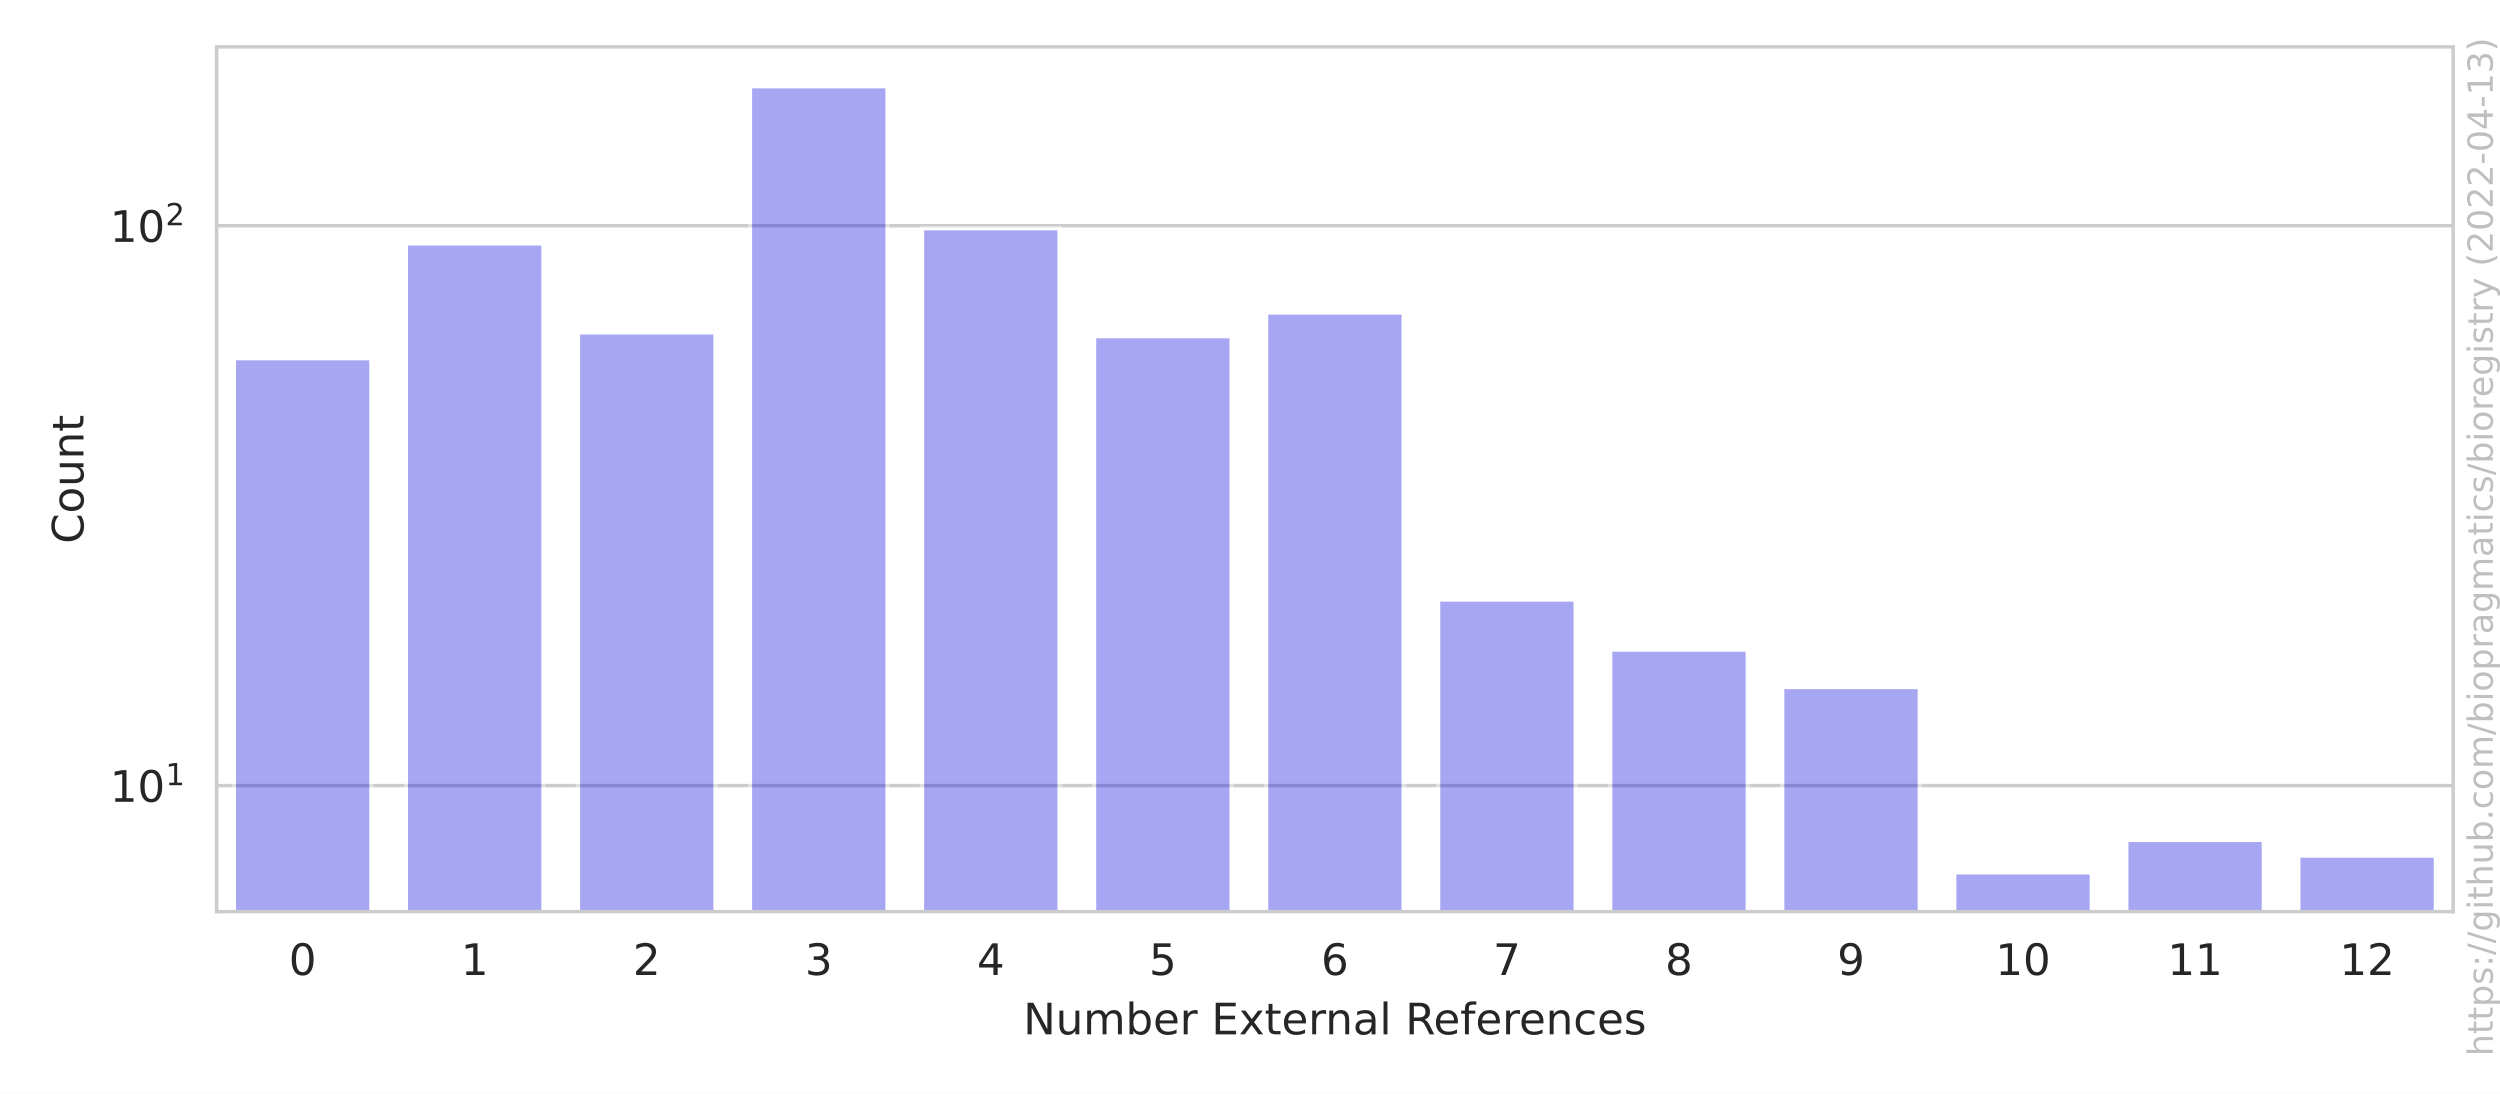
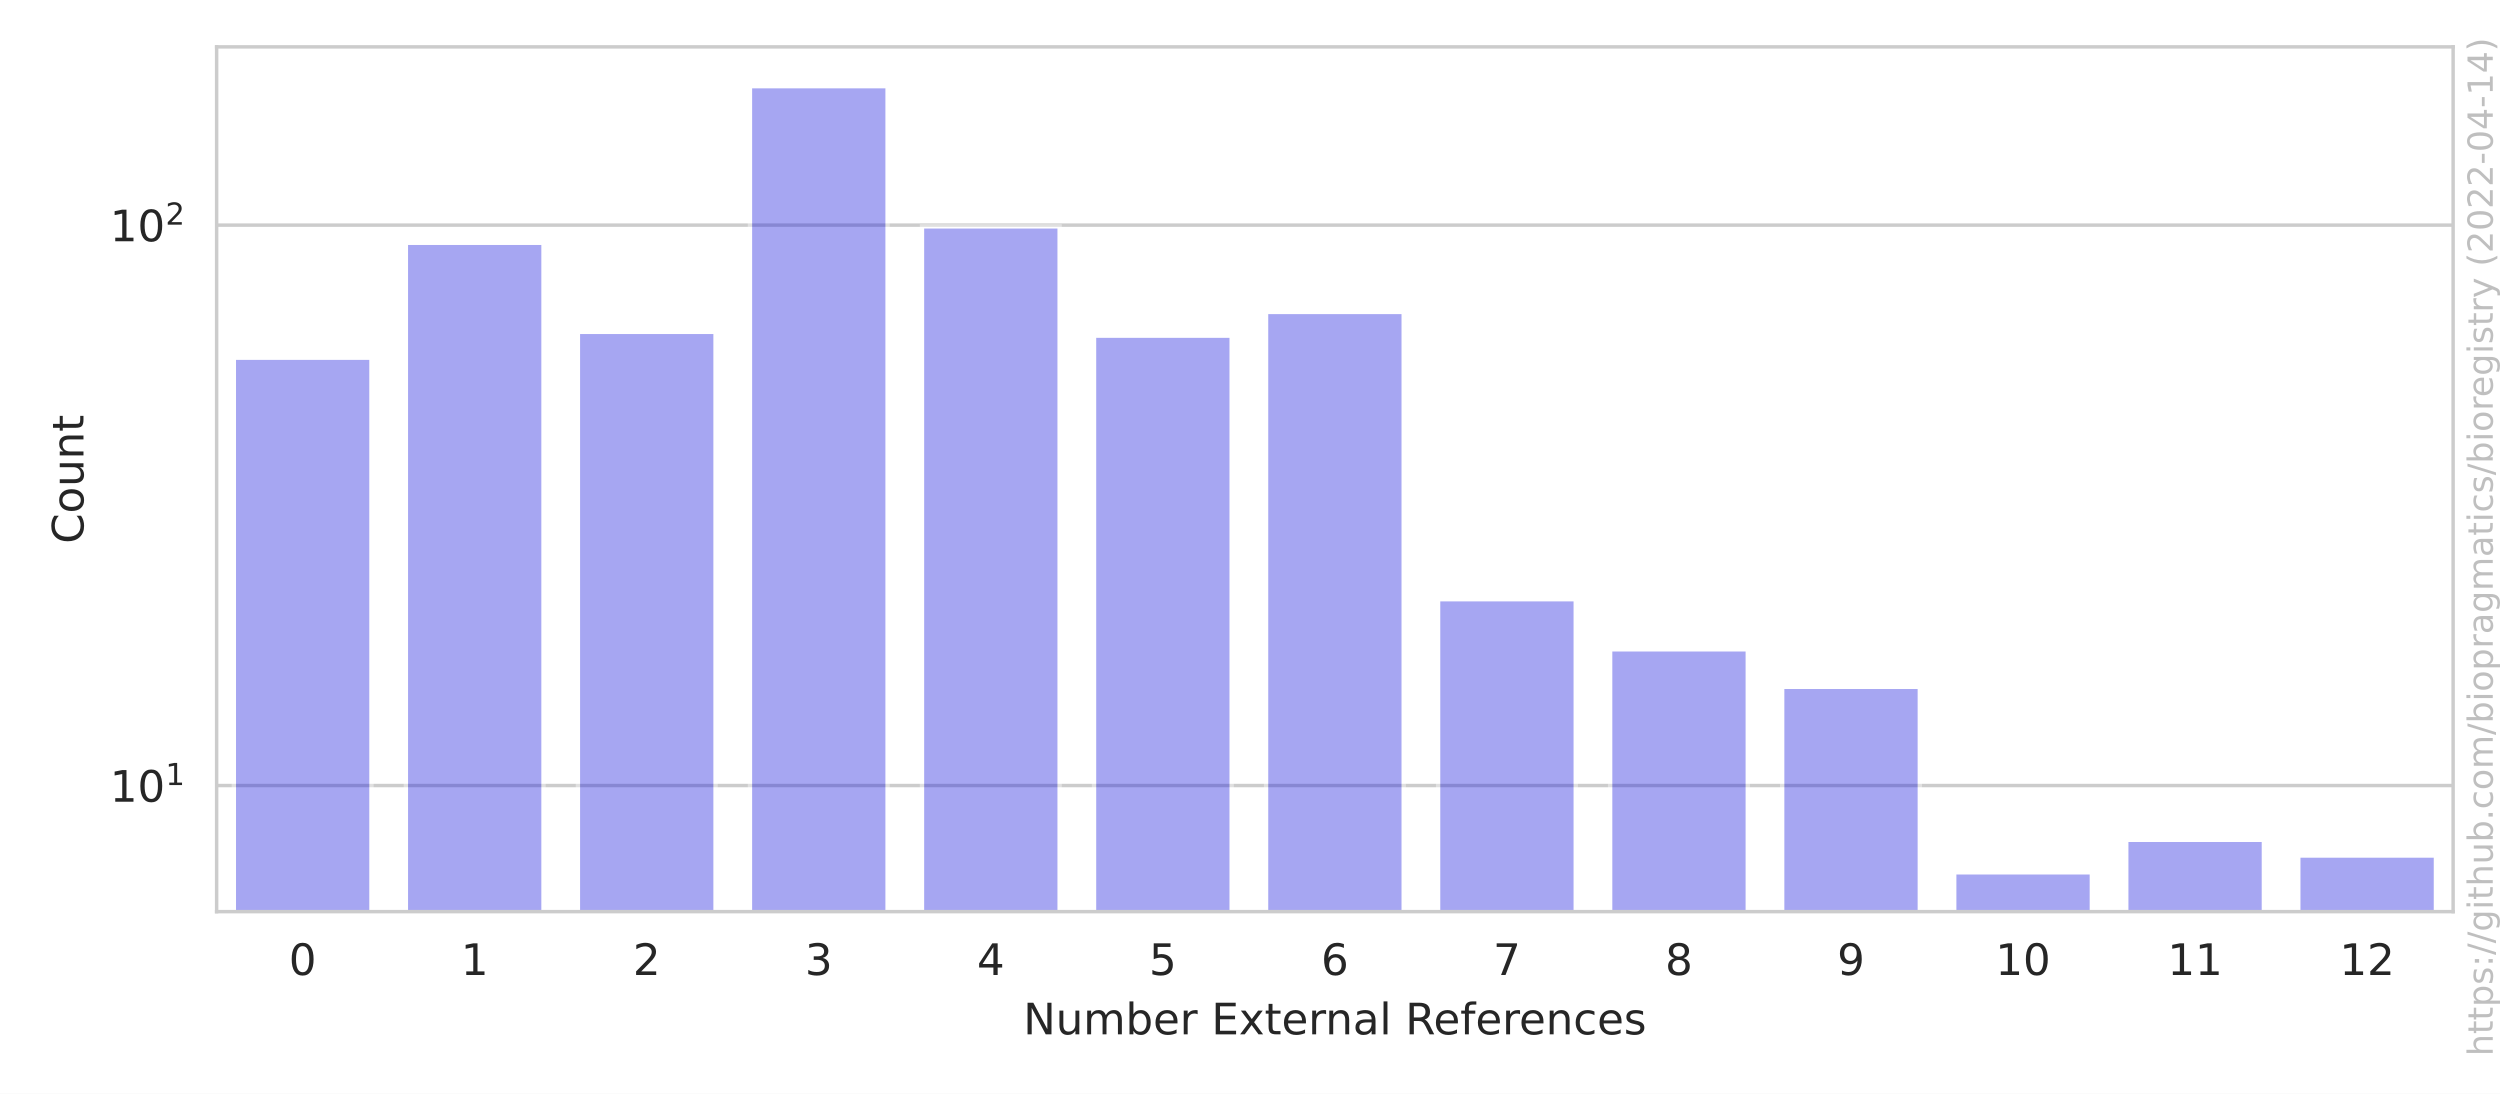
<svg xmlns="http://www.w3.org/2000/svg" xmlns:xlink="http://www.w3.org/1999/xlink" width="576pt" height="252pt" viewBox="0 0 576 252" version="1.1">
  <defs>
    <style type="text/css">*{stroke-linejoin: round; stroke-linecap: butt}</style>
  </defs>
  <g id="figure_1">
    <g id="patch_1">
      <path d="M 0 252  L 576 252  L 576 0  L 0 0  z " style="fill: #ffffff" />
    </g>
    <g id="axes_1">
      <g id="patch_2">
        <path d="M 49.913 210.04  L 565.2 210.04  L 565.2 10.8  L 49.913 10.8  z " style="fill: #ffffff" />
      </g>
      <g id="matplotlib.axis_1">
        <g id="xtick_1">
          <g id="text_1">
            <g style="fill: #262626" transform="translate(66.55018 224.6384)scale(0.1 -0.1)">
              <defs>
                <path id="DejaVuSans-30" d="M 2034 4250  Q 1547 4250 1301 3770  Q 1056 3291 1056 2328  Q 1056 1369 1301 889  Q 1547 409 2034 409  Q 2525 409 2770 889  Q 3016 1369 3016 2328  Q 3016 3291 2770 3770  Q 2525 4250 2034 4250  z M 2034 4750  Q 2819 4750 3233 4129  Q 3647 3509 3647 2328  Q 3647 1150 3233 529  Q 2819 -91 2034 -91  Q 1250 -91 836 529  Q 422 1150 422 2328  Q 422 3509 836 4129  Q 1250 4750 2034 4750  z " transform="scale(0.015625)" />
              </defs>
              <use xlink:href="#DejaVuSans-30" />
            </g>
          </g>
        </g>
        <g id="xtick_2">
          <g id="text_2">
            <g style="fill: #262626" transform="translate(106.1877 224.6384)scale(0.1 -0.1)">
              <defs>
                <path id="DejaVuSans-31" d="M 794 531  L 1825 531  L 1825 4091  L 703 3866  L 703 4441  L 1819 4666  L 2450 4666  L 2450 531  L 3481 531  L 3481 0  L 794 0  L 794 531  z " transform="scale(0.015625)" />
              </defs>
              <use xlink:href="#DejaVuSans-31" />
            </g>
          </g>
        </g>
        <g id="xtick_3">
          <g id="text_3">
            <g style="fill: #262626" transform="translate(145.8251 224.6384)scale(0.1 -0.1)">
              <defs>
                <path id="DejaVuSans-32" d="M 1228 531  L 3431 531  L 3431 0  L 469 0  L 469 531  Q 828 903 1448 1529  Q 2069 2156 2228 2338  Q 2531 2678 2651 2914  Q 2772 3150 2772 3378  Q 2772 3750 2511 3984  Q 2250 4219 1831 4219  Q 1534 4219 1204 4116  Q 875 4013 500 3803  L 500 4441  Q 881 4594 1212 4672  Q 1544 4750 1819 4750  Q 2544 4750 2975 4387  Q 3406 4025 3406 3419  Q 3406 3131 3298 2873  Q 3191 2616 2906 2266  Q 2828 2175 2409 1742  Q 1991 1309 1228 531  z " transform="scale(0.015625)" />
              </defs>
              <use xlink:href="#DejaVuSans-32" />
            </g>
          </g>
        </g>
        <g id="xtick_4">
          <g id="text_4">
            <g style="fill: #262626" transform="translate(185.4626 224.6384)scale(0.1 -0.1)">
              <defs>
                <path id="DejaVuSans-33" d="M 2597 2516  Q 3050 2419 3304 2112  Q 3559 1806 3559 1356  Q 3559 666 3084 287  Q 2609 -91 1734 -91  Q 1441 -91 1130 -33  Q 819 25 488 141  L 488 750  Q 750 597 1062 519  Q 1375 441 1716 441  Q 2309 441 2620 675  Q 2931 909 2931 1356  Q 2931 1769 2642 2001  Q 2353 2234 1838 2234  L 1294 2234  L 1294 2753  L 1863 2753  Q 2328 2753 2575 2939  Q 2822 3125 2822 3475  Q 2822 3834 2567 4026  Q 2313 4219 1838 4219  Q 1578 4219 1281 4162  Q 984 4106 628 3988  L 628 4550  Q 988 4650 1302 4700  Q 1616 4750 1894 4750  Q 2613 4750 3031 4423  Q 3450 4097 3450 3541  Q 3450 3153 3228 2886  Q 3006 2619 2597 2516  z " transform="scale(0.015625)" />
              </defs>
              <use xlink:href="#DejaVuSans-33" />
            </g>
          </g>
        </g>
        <g id="xtick_5">
          <g id="text_5">
            <g style="fill: #262626" transform="translate(225.1001 224.6384)scale(0.1 -0.1)">
              <defs>
                <path id="DejaVuSans-34" d="M 2419 4116  L 825 1625  L 2419 1625  L 2419 4116  z M 2253 4666  L 3047 4666  L 3047 1625  L 3713 1625  L 3713 1100  L 3047 1100  L 3047 0  L 2419 0  L 2419 1100  L 313 1100  L 313 1709  L 2253 4666  z " transform="scale(0.015625)" />
              </defs>
              <use xlink:href="#DejaVuSans-34" />
            </g>
          </g>
        </g>
        <g id="xtick_6">
          <g id="text_6">
            <g style="fill: #262626" transform="translate(264.7376 224.6384)scale(0.1 -0.1)">
              <defs>
                <path id="DejaVuSans-35" d="M 691 4666  L 3169 4666  L 3169 4134  L 1269 4134  L 1269 2991  Q 1406 3038 1543 3061  Q 1681 3084 1819 3084  Q 2600 3084 3056 2656  Q 3513 2228 3513 1497  Q 3513 744 3044 326  Q 2575 -91 1722 -91  Q 1428 -91 1123 -41  Q 819 9 494 109  L 494 744  Q 775 591 1075 516  Q 1375 441 1709 441  Q 2250 441 2565 725  Q 2881 1009 2881 1497  Q 2881 1984 2565 2268  Q 2250 2553 1709 2553  Q 1456 2553 1204 2497  Q 953 2441 691 2322  L 691 4666  z " transform="scale(0.015625)" />
              </defs>
              <use xlink:href="#DejaVuSans-35" />
            </g>
          </g>
        </g>
        <g id="xtick_7">
          <g id="text_7">
            <g style="fill: #262626" transform="translate(304.3751 224.6384)scale(0.1 -0.1)">
              <defs>
                <path id="DejaVuSans-36" d="M 2113 2584  Q 1688 2584 1439 2293  Q 1191 2003 1191 1497  Q 1191 994 1439 701  Q 1688 409 2113 409  Q 2538 409 2786 701  Q 3034 994 3034 1497  Q 3034 2003 2786 2293  Q 2538 2584 2113 2584  z M 3366 4563  L 3366 3988  Q 3128 4100 2886 4159  Q 2644 4219 2406 4219  Q 1781 4219 1451 3797  Q 1122 3375 1075 2522  Q 1259 2794 1537 2939  Q 1816 3084 2150 3084  Q 2853 3084 3261 2657  Q 3669 2231 3669 1497  Q 3669 778 3244 343  Q 2819 -91 2113 -91  Q 1303 -91 875 529  Q 447 1150 447 2328  Q 447 3434 972 4092  Q 1497 4750 2381 4750  Q 2619 4750 2861 4703  Q 3103 4656 3366 4563  z " transform="scale(0.015625)" />
              </defs>
              <use xlink:href="#DejaVuSans-36" />
            </g>
          </g>
        </g>
        <g id="xtick_8">
          <g id="text_8">
            <g style="fill: #262626" transform="translate(344.0126 224.6384)scale(0.1 -0.1)">
              <defs>
                <path id="DejaVuSans-37" d="M 525 4666  L 3525 4666  L 3525 4397  L 1831 0  L 1172 0  L 2766 4134  L 525 4134  L 525 4666  z " transform="scale(0.015625)" />
              </defs>
              <use xlink:href="#DejaVuSans-37" />
            </g>
          </g>
        </g>
        <g id="xtick_9">
          <g id="text_9">
            <g style="fill: #262626" transform="translate(383.6501 224.6384)scale(0.1 -0.1)">
              <defs>
                <path id="DejaVuSans-38" d="M 2034 2216  Q 1584 2216 1326 1975  Q 1069 1734 1069 1313  Q 1069 891 1326 650  Q 1584 409 2034 409  Q 2484 409 2743 651  Q 3003 894 3003 1313  Q 3003 1734 2745 1975  Q 2488 2216 2034 2216  z M 1403 2484  Q 997 2584 770 2862  Q 544 3141 544 3541  Q 544 4100 942 4425  Q 1341 4750 2034 4750  Q 2731 4750 3128 4425  Q 3525 4100 3525 3541  Q 3525 3141 3298 2862  Q 3072 2584 2669 2484  Q 3125 2378 3379 2068  Q 3634 1759 3634 1313  Q 3634 634 3220 271  Q 2806 -91 2034 -91  Q 1263 -91 848 271  Q 434 634 434 1313  Q 434 1759 690 2068  Q 947 2378 1403 2484  z M 1172 3481  Q 1172 3119 1398 2916  Q 1625 2713 2034 2713  Q 2441 2713 2670 2916  Q 2900 3119 2900 3481  Q 2900 3844 2670 4047  Q 2441 4250 2034 4250  Q 1625 4250 1398 4047  Q 1172 3844 1172 3481  z " transform="scale(0.015625)" />
              </defs>
              <use xlink:href="#DejaVuSans-38" />
            </g>
          </g>
        </g>
        <g id="xtick_10">
          <g id="text_10">
            <g style="fill: #262626" transform="translate(423.2876 224.6384)scale(0.1 -0.1)">
              <defs>
                <path id="DejaVuSans-39" d="M 703 97  L 703 672  Q 941 559 1184 500  Q 1428 441 1663 441  Q 2288 441 2617 861  Q 2947 1281 2994 2138  Q 2813 1869 2534 1725  Q 2256 1581 1919 1581  Q 1219 1581 811 2004  Q 403 2428 403 3163  Q 403 3881 828 4315  Q 1253 4750 1959 4750  Q 2769 4750 3195 4129  Q 3622 3509 3622 2328  Q 3622 1225 3098 567  Q 2575 -91 1691 -91  Q 1453 -91 1209 -44  Q 966 3 703 97  z M 1959 2075  Q 2384 2075 2632 2365  Q 2881 2656 2881 3163  Q 2881 3666 2632 3958  Q 2384 4250 1959 4250  Q 1534 4250 1286 3958  Q 1038 3666 1038 3163  Q 1038 2656 1286 2365  Q 1534 2075 1959 2075  z " transform="scale(0.015625)" />
              </defs>
              <use xlink:href="#DejaVuSans-39" />
            </g>
          </g>
        </g>
        <g id="xtick_11">
          <g id="text_11">
            <g style="fill: #262626" transform="translate(459.7438 224.6384)scale(0.1 -0.1)">
              <use xlink:href="#DejaVuSans-31" />
              <use xlink:href="#DejaVuSans-30" x="63.623" />
            </g>
          </g>
        </g>
        <g id="xtick_12">
          <g id="text_12">
            <g style="fill: #262626" transform="translate(499.3813 224.6384)scale(0.1 -0.1)">
              <use xlink:href="#DejaVuSans-31" />
              <use xlink:href="#DejaVuSans-31" x="63.623" />
            </g>
          </g>
        </g>
        <g id="xtick_13">
          <g id="text_13">
            <g style="fill: #262626" transform="translate(539.0188 224.6384)scale(0.1 -0.1)">
              <use xlink:href="#DejaVuSans-31" />
              <use xlink:href="#DejaVuSans-32" x="63.623" />
            </g>
          </g>
        </g>
        <g id="text_14">
          <g style="fill: #262626" transform="translate(235.7657 238.3166)scale(0.1 -0.1)">
            <defs>
              <path id="DejaVuSans-4e" d="M 628 4666  L 1478 4666  L 3547 763  L 3547 4666  L 4159 4666  L 4159 0  L 3309 0  L 1241 3903  L 1241 0  L 628 0  L 628 4666  z " transform="scale(0.015625)" />
              <path id="DejaVuSans-75" d="M 544 1381  L 544 3500  L 1119 3500  L 1119 1403  Q 1119 906 1312 657  Q 1506 409 1894 409  Q 2359 409 2629 706  Q 2900 1003 2900 1516  L 2900 3500  L 3475 3500  L 3475 0  L 2900 0  L 2900 538  Q 2691 219 2414 64  Q 2138 -91 1772 -91  Q 1169 -91 856 284  Q 544 659 544 1381  z M 1991 3584  L 1991 3584  z " transform="scale(0.015625)" />
              <path id="DejaVuSans-6d" d="M 3328 2828  Q 3544 3216 3844 3400  Q 4144 3584 4550 3584  Q 5097 3584 5394 3201  Q 5691 2819 5691 2113  L 5691 0  L 5113 0  L 5113 2094  Q 5113 2597 4934 2840  Q 4756 3084 4391 3084  Q 3944 3084 3684 2787  Q 3425 2491 3425 1978  L 3425 0  L 2847 0  L 2847 2094  Q 2847 2600 2669 2842  Q 2491 3084 2119 3084  Q 1678 3084 1418 2786  Q 1159 2488 1159 1978  L 1159 0  L 581 0  L 581 3500  L 1159 3500  L 1159 2956  Q 1356 3278 1631 3431  Q 1906 3584 2284 3584  Q 2666 3584 2933 3390  Q 3200 3197 3328 2828  z " transform="scale(0.015625)" />
              <path id="DejaVuSans-62" d="M 3116 1747  Q 3116 2381 2855 2742  Q 2594 3103 2138 3103  Q 1681 3103 1420 2742  Q 1159 2381 1159 1747  Q 1159 1113 1420 752  Q 1681 391 2138 391  Q 2594 391 2855 752  Q 3116 1113 3116 1747  z M 1159 2969  Q 1341 3281 1617 3432  Q 1894 3584 2278 3584  Q 2916 3584 3314 3078  Q 3713 2572 3713 1747  Q 3713 922 3314 415  Q 2916 -91 2278 -91  Q 1894 -91 1617 61  Q 1341 213 1159 525  L 1159 0  L 581 0  L 581 4863  L 1159 4863  L 1159 2969  z " transform="scale(0.015625)" />
              <path id="DejaVuSans-65" d="M 3597 1894  L 3597 1613  L 953 1613  Q 991 1019 1311 708  Q 1631 397 2203 397  Q 2534 397 2845 478  Q 3156 559 3463 722  L 3463 178  Q 3153 47 2828 -22  Q 2503 -91 2169 -91  Q 1331 -91 842 396  Q 353 884 353 1716  Q 353 2575 817 3079  Q 1281 3584 2069 3584  Q 2775 3584 3186 3129  Q 3597 2675 3597 1894  z M 3022 2063  Q 3016 2534 2758 2815  Q 2500 3097 2075 3097  Q 1594 3097 1305 2825  Q 1016 2553 972 2059  L 3022 2063  z " transform="scale(0.015625)" />
              <path id="DejaVuSans-72" d="M 2631 2963  Q 2534 3019 2420 3045  Q 2306 3072 2169 3072  Q 1681 3072 1420 2755  Q 1159 2438 1159 1844  L 1159 0  L 581 0  L 581 3500  L 1159 3500  L 1159 2956  Q 1341 3275 1631 3429  Q 1922 3584 2338 3584  Q 2397 3584 2469 3576  Q 2541 3569 2628 3553  L 2631 2963  z " transform="scale(0.015625)" />
              <path id="DejaVuSans-20" transform="scale(0.015625)" />
              <path id="DejaVuSans-45" d="M 628 4666  L 3578 4666  L 3578 4134  L 1259 4134  L 1259 2753  L 3481 2753  L 3481 2222  L 1259 2222  L 1259 531  L 3634 531  L 3634 0  L 628 0  L 628 4666  z " transform="scale(0.015625)" />
              <path id="DejaVuSans-78" d="M 3513 3500  L 2247 1797  L 3578 0  L 2900 0  L 1881 1375  L 863 0  L 184 0  L 1544 1831  L 300 3500  L 978 3500  L 1906 2253  L 2834 3500  L 3513 3500  z " transform="scale(0.015625)" />
              <path id="DejaVuSans-74" d="M 1172 4494  L 1172 3500  L 2356 3500  L 2356 3053  L 1172 3053  L 1172 1153  Q 1172 725 1289 603  Q 1406 481 1766 481  L 2356 481  L 2356 0  L 1766 0  Q 1100 0 847 248  Q 594 497 594 1153  L 594 3053  L 172 3053  L 172 3500  L 594 3500  L 594 4494  L 1172 4494  z " transform="scale(0.015625)" />
              <path id="DejaVuSans-6e" d="M 3513 2113  L 3513 0  L 2938 0  L 2938 2094  Q 2938 2591 2744 2837  Q 2550 3084 2163 3084  Q 1697 3084 1428 2787  Q 1159 2491 1159 1978  L 1159 0  L 581 0  L 581 3500  L 1159 3500  L 1159 2956  Q 1366 3272 1645 3428  Q 1925 3584 2291 3584  Q 2894 3584 3203 3211  Q 3513 2838 3513 2113  z " transform="scale(0.015625)" />
              <path id="DejaVuSans-61" d="M 2194 1759  Q 1497 1759 1228 1600  Q 959 1441 959 1056  Q 959 750 1161 570  Q 1363 391 1709 391  Q 2188 391 2477 730  Q 2766 1069 2766 1631  L 2766 1759  L 2194 1759  z M 3341 1997  L 3341 0  L 2766 0  L 2766 531  Q 2569 213 2275 61  Q 1981 -91 1556 -91  Q 1019 -91 701 211  Q 384 513 384 1019  Q 384 1609 779 1909  Q 1175 2209 1959 2209  L 2766 2209  L 2766 2266  Q 2766 2663 2505 2880  Q 2244 3097 1772 3097  Q 1472 3097 1187 3025  Q 903 2953 641 2809  L 641 3341  Q 956 3463 1253 3523  Q 1550 3584 1831 3584  Q 2591 3584 2966 3190  Q 3341 2797 3341 1997  z " transform="scale(0.015625)" />
              <path id="DejaVuSans-6c" d="M 603 4863  L 1178 4863  L 1178 0  L 603 0  L 603 4863  z " transform="scale(0.015625)" />
              <path id="DejaVuSans-52" d="M 2841 2188  Q 3044 2119 3236 1894  Q 3428 1669 3622 1275  L 4263 0  L 3584 0  L 2988 1197  Q 2756 1666 2539 1819  Q 2322 1972 1947 1972  L 1259 1972  L 1259 0  L 628 0  L 628 4666  L 2053 4666  Q 2853 4666 3247 4331  Q 3641 3997 3641 3322  Q 3641 2881 3436 2590  Q 3231 2300 2841 2188  z M 1259 4147  L 1259 2491  L 2053 2491  Q 2509 2491 2742 2702  Q 2975 2913 2975 3322  Q 2975 3731 2742 3939  Q 2509 4147 2053 4147  L 1259 4147  z " transform="scale(0.015625)" />
              <path id="DejaVuSans-66" d="M 2375 4863  L 2375 4384  L 1825 4384  Q 1516 4384 1395 4259  Q 1275 4134 1275 3809  L 1275 3500  L 2222 3500  L 2222 3053  L 1275 3053  L 1275 0  L 697 0  L 697 3053  L 147 3053  L 147 3500  L 697 3500  L 697 3744  Q 697 4328 969 4595  Q 1241 4863 1831 4863  L 2375 4863  z " transform="scale(0.015625)" />
              <path id="DejaVuSans-63" d="M 3122 3366  L 3122 2828  Q 2878 2963 2633 3030  Q 2388 3097 2138 3097  Q 1578 3097 1268 2742  Q 959 2388 959 1747  Q 959 1106 1268 751  Q 1578 397 2138 397  Q 2388 397 2633 464  Q 2878 531 3122 666  L 3122 134  Q 2881 22 2623 -34  Q 2366 -91 2075 -91  Q 1284 -91 818 406  Q 353 903 353 1747  Q 353 2603 823 3093  Q 1294 3584 2113 3584  Q 2378 3584 2631 3529  Q 2884 3475 3122 3366  z " transform="scale(0.015625)" />
              <path id="DejaVuSans-73" d="M 2834 3397  L 2834 2853  Q 2591 2978 2328 3040  Q 2066 3103 1784 3103  Q 1356 3103 1142 2972  Q 928 2841 928 2578  Q 928 2378 1081 2264  Q 1234 2150 1697 2047  L 1894 2003  Q 2506 1872 2764 1633  Q 3022 1394 3022 966  Q 3022 478 2636 193  Q 2250 -91 1575 -91  Q 1294 -91 989 -36  Q 684 19 347 128  L 347 722  Q 666 556 975 473  Q 1284 391 1588 391  Q 1994 391 2212 530  Q 2431 669 2431 922  Q 2431 1156 2273 1281  Q 2116 1406 1581 1522  L 1381 1569  Q 847 1681 609 1914  Q 372 2147 372 2553  Q 372 3047 722 3315  Q 1072 3584 1716 3584  Q 2034 3584 2315 3537  Q 2597 3491 2834 3397  z " transform="scale(0.015625)" />
            </defs>
            <use xlink:href="#DejaVuSans-4e" />
            <use xlink:href="#DejaVuSans-75" x="74.805" />
            <use xlink:href="#DejaVuSans-6d" x="138.184" />
            <use xlink:href="#DejaVuSans-62" x="235.596" />
            <use xlink:href="#DejaVuSans-65" x="299.072" />
            <use xlink:href="#DejaVuSans-72" x="360.596" />
            <use xlink:href="#DejaVuSans-20" x="401.709" />
            <use xlink:href="#DejaVuSans-45" x="433.496" />
            <use xlink:href="#DejaVuSans-78" x="496.68" />
            <use xlink:href="#DejaVuSans-74" x="555.859" />
            <use xlink:href="#DejaVuSans-65" x="595.068" />
            <use xlink:href="#DejaVuSans-72" x="656.592" />
            <use xlink:href="#DejaVuSans-6e" x="695.955" />
            <use xlink:href="#DejaVuSans-61" x="759.334" />
            <use xlink:href="#DejaVuSans-6c" x="820.613" />
            <use xlink:href="#DejaVuSans-20" x="848.396" />
            <use xlink:href="#DejaVuSans-52" x="880.184" />
            <use xlink:href="#DejaVuSans-65" x="945.166" />
            <use xlink:href="#DejaVuSans-66" x="1006.689" />
            <use xlink:href="#DejaVuSans-65" x="1041.895" />
            <use xlink:href="#DejaVuSans-72" x="1103.418" />
            <use xlink:href="#DejaVuSans-65" x="1142.281" />
            <use xlink:href="#DejaVuSans-6e" x="1203.805" />
            <use xlink:href="#DejaVuSans-63" x="1267.184" />
            <use xlink:href="#DejaVuSans-65" x="1322.164" />
            <use xlink:href="#DejaVuSans-73" x="1383.688" />
          </g>
        </g>
      </g>
      <g id="matplotlib.axis_2">
        <g id="ytick_1">
          <g id="line2d_1">
-             <path d="M 49.913 181.001  L 565.2 181.001  " clip-path="url(#p1737fb0132)" style="fill: none; stroke: #cccccc; stroke-width: 0.8; stroke-linecap: round" />
+             <path d="M 49.913 180.984  L 565.2 180.984  " clip-path="url(#p1737fb0132)" style="fill: none; stroke: #cccccc; stroke-width: 0.8; stroke-linecap: round" />
          </g>
          <g id="text_15">
-             <g style="fill: #262626" transform="translate(25.31268 184.8007)scale(0.1 -0.1)">
+             <g style="fill: #262626" transform="translate(25.31268 184.7832)scale(0.1 -0.1)">
              <use xlink:href="#DejaVuSans-31" transform="translate(0 0.684375)" />
              <use xlink:href="#DejaVuSans-30" transform="translate(63.62305 0.684375)" />
              <use xlink:href="#DejaVuSans-31" transform="translate(128.2031 38.96563)scale(0.7)" />
            </g>
          </g>
        </g>
        <g id="ytick_2">
          <g id="line2d_2">
-             <path d="M 49.913 52.003  L 565.2 52.003  " clip-path="url(#p1737fb0132)" style="fill: none; stroke: #cccccc; stroke-width: 0.8; stroke-linecap: round" />
+             <path d="M 49.913 51.873  L 565.2 51.873  " clip-path="url(#p1737fb0132)" style="fill: none; stroke: #cccccc; stroke-width: 0.8; stroke-linecap: round" />
          </g>
          <g id="text_16">
-             <g style="fill: #262626" transform="translate(25.31268 55.80187)scale(0.1 -0.1)">
+             <g style="fill: #262626" transform="translate(25.31268 55.67177)scale(0.1 -0.1)">
              <use xlink:href="#DejaVuSans-31" transform="translate(0 0.765625)" />
              <use xlink:href="#DejaVuSans-30" transform="translate(63.62305 0.765625)" />
              <use xlink:href="#DejaVuSans-32" transform="translate(128.2031 39.04688)scale(0.7)" />
            </g>
          </g>
        </g>
        <g id="ytick_3" />
        <g id="ytick_4" />
        <g id="ytick_5" />
        <g id="ytick_6" />
        <g id="ytick_7" />
        <g id="ytick_8" />
        <g id="ytick_9" />
        <g id="ytick_10" />
        <g id="ytick_11" />
        <g id="ytick_12" />
        <g id="ytick_13" />
        <g id="ytick_14" />
        <g id="ytick_15" />
        <g id="text_17">
          <g style="fill: #262626" transform="translate(19.233 125.2684)rotate(-90)scale(0.1 -0.1)">
            <defs>
              <path id="DejaVuSans-43" d="M 4122 4306  L 4122 3641  Q 3803 3938 3442 4084  Q 3081 4231 2675 4231  Q 1875 4231 1450 3742  Q 1025 3253 1025 2328  Q 1025 1406 1450 917  Q 1875 428 2675 428  Q 3081 428 3442 575  Q 3803 722 4122 1019  L 4122 359  Q 3791 134 3420 21  Q 3050 -91 2638 -91  Q 1578 -91 968 557  Q 359 1206 359 2328  Q 359 3453 968 4101  Q 1578 4750 2638 4750  Q 3056 4750 3426 4639  Q 3797 4528 4122 4306  z " transform="scale(0.015625)" />
              <path id="DejaVuSans-6f" d="M 1959 3097  Q 1497 3097 1228 2736  Q 959 2375 959 1747  Q 959 1119 1226 758  Q 1494 397 1959 397  Q 2419 397 2687 759  Q 2956 1122 2956 1747  Q 2956 2369 2687 2733  Q 2419 3097 1959 3097  z M 1959 3584  Q 2709 3584 3137 3096  Q 3566 2609 3566 1747  Q 3566 888 3137 398  Q 2709 -91 1959 -91  Q 1206 -91 779 398  Q 353 888 353 1747  Q 353 2609 779 3096  Q 1206 3584 1959 3584  z " transform="scale(0.015625)" />
            </defs>
            <use xlink:href="#DejaVuSans-43" />
            <use xlink:href="#DejaVuSans-6f" x="69.824" />
            <use xlink:href="#DejaVuSans-75" x="131.006" />
            <use xlink:href="#DejaVuSans-6e" x="194.385" />
            <use xlink:href="#DejaVuSans-74" x="257.764" />
          </g>
        </g>
      </g>
      <g id="patch_3">
-         <path d="M 53.876 129308.812  L 85.586 129308.812  L 85.586 82.52  L 53.876 82.52  z " clip-path="url(#p1737fb0132)" style="fill: #2020df; opacity: 0.4; stroke: #ffffff; stroke-linejoin: miter" />
+         <path d="M 53.876 129421.558  L 85.586 129421.558  L 85.586 82.417  L 53.876 82.417  z " clip-path="url(#p1737fb0132)" style="fill: #2020df; opacity: 0.4; stroke: #ffffff; stroke-linejoin: miter" />
      </g>
      <g id="patch_4">
-         <path d="M 93.514 129308.812  L 125.224 129308.812  L 125.224 56.068  L 93.514 56.068  z " clip-path="url(#p1737fb0132)" style="fill: #2020df; opacity: 0.4; stroke: #ffffff; stroke-linejoin: miter" />
+         <path d="M 93.514 129421.558  L 125.224 129421.558  L 125.224 55.942  L 93.514 55.942  z " clip-path="url(#p1737fb0132)" style="fill: #2020df; opacity: 0.4; stroke: #ffffff; stroke-linejoin: miter" />
      </g>
      <g id="patch_5">
-         <path d="M 133.151 129308.812  L 164.861 129308.812  L 164.861 76.569  L 133.151 76.569  z " clip-path="url(#p1737fb0132)" style="fill: #2020df; opacity: 0.4; stroke: #ffffff; stroke-linejoin: miter" />
+         <path d="M 133.151 129421.558  L 164.861 129421.558  L 164.861 76.461  L 133.151 76.461  z " clip-path="url(#p1737fb0132)" style="fill: #2020df; opacity: 0.4; stroke: #ffffff; stroke-linejoin: miter" />
      </g>
      <g id="patch_6">
-         <path d="M 172.789 129308.812  L 204.499 129308.812  L 204.499 19.856  L 172.789 19.856  z " clip-path="url(#p1737fb0132)" style="fill: #2020df; opacity: 0.4; stroke: #ffffff; stroke-linejoin: miter" />
+         <path d="M 172.789 129421.558  L 204.499 129421.558  L 204.499 19.856  L 172.789 19.856  z " clip-path="url(#p1737fb0132)" style="fill: #2020df; opacity: 0.4; stroke: #ffffff; stroke-linejoin: miter" />
      </g>
      <g id="patch_7">
-         <path d="M 212.426 129308.812  L 244.136 129308.812  L 244.136 52.566  L 212.426 52.566  z " clip-path="url(#p1737fb0132)" style="fill: #2020df; opacity: 0.4; stroke: #ffffff; stroke-linejoin: miter" />
+         <path d="M 212.426 129421.558  L 244.136 129421.558  L 244.136 52.154  L 212.426 52.154  z " clip-path="url(#p1737fb0132)" style="fill: #2020df; opacity: 0.4; stroke: #ffffff; stroke-linejoin: miter" />
      </g>
      <g id="patch_8">
-         <path d="M 252.064 129308.812  L 283.774 129308.812  L 283.774 77.445  L 252.064 77.445  z " clip-path="url(#p1737fb0132)" style="fill: #2020df; opacity: 0.4; stroke: #ffffff; stroke-linejoin: miter" />
+         <path d="M 252.064 129421.558  L 283.774 129421.558  L 283.774 77.337  L 252.064 77.337  z " clip-path="url(#p1737fb0132)" style="fill: #2020df; opacity: 0.4; stroke: #ffffff; stroke-linejoin: miter" />
      </g>
      <g id="patch_9">
-         <path d="M 291.701 129308.812  L 323.411 129308.812  L 323.411 71.985  L 291.701 71.985  z " clip-path="url(#p1737fb0132)" style="fill: #2020df; opacity: 0.4; stroke: #ffffff; stroke-linejoin: miter" />
+         <path d="M 291.701 129421.558  L 323.411 129421.558  L 323.411 71.872  L 291.701 71.872  z " clip-path="url(#p1737fb0132)" style="fill: #2020df; opacity: 0.4; stroke: #ffffff; stroke-linejoin: miter" />
      </g>
      <g id="patch_10">
-         <path d="M 331.339 129308.812  L 363.049 129308.812  L 363.049 138.117  L 331.339 138.117  z " clip-path="url(#p1737fb0132)" style="fill: #2020df; opacity: 0.4; stroke: #ffffff; stroke-linejoin: miter" />
+         <path d="M 331.339 129421.558  L 363.049 129421.558  L 363.049 138.062  L 331.339 138.062  z " clip-path="url(#p1737fb0132)" style="fill: #2020df; opacity: 0.4; stroke: #ffffff; stroke-linejoin: miter" />
      </g>
      <g id="patch_11">
-         <path d="M 370.976 129308.812  L 402.686 129308.812  L 402.686 149.65  L 370.976 149.65  z " clip-path="url(#p1737fb0132)" style="fill: #2020df; opacity: 0.4; stroke: #ffffff; stroke-linejoin: miter" />
+         <path d="M 370.976 129421.558  L 402.686 129421.558  L 402.686 149.605  L 370.976 149.605  z " clip-path="url(#p1737fb0132)" style="fill: #2020df; opacity: 0.4; stroke: #ffffff; stroke-linejoin: miter" />
      </g>
      <g id="patch_12">
-         <path d="M 410.614 129308.812  L 442.324 129308.812  L 442.324 158.286  L 410.614 158.286  z " clip-path="url(#p1737fb0132)" style="fill: #2020df; opacity: 0.4; stroke: #ffffff; stroke-linejoin: miter" />
+         <path d="M 410.614 129421.558  L 442.324 129421.558  L 442.324 158.249  L 410.614 158.249  z " clip-path="url(#p1737fb0132)" style="fill: #2020df; opacity: 0.4; stroke: #ffffff; stroke-linejoin: miter" />
      </g>
      <g id="patch_13">
-         <path d="M 450.251 129308.812  L 481.961 129308.812  L 481.961 200.984  L 450.251 200.984  z " clip-path="url(#p1737fb0132)" style="fill: #2020df; opacity: 0.4; stroke: #ffffff; stroke-linejoin: miter" />
+         <path d="M 450.251 129421.558  L 481.961 129421.558  L 481.961 200.984  L 450.251 200.984  z " clip-path="url(#p1737fb0132)" style="fill: #2020df; opacity: 0.4; stroke: #ffffff; stroke-linejoin: miter" />
      </g>
      <g id="patch_14">
-         <path d="M 489.889 129308.812  L 521.599 129308.812  L 521.599 193.503  L 489.889 193.503  z " clip-path="url(#p1737fb0132)" style="fill: #2020df; opacity: 0.4; stroke: #ffffff; stroke-linejoin: miter" />
+         <path d="M 489.889 129421.558  L 521.599 129421.558  L 521.599 193.496  L 489.889 193.496  z " clip-path="url(#p1737fb0132)" style="fill: #2020df; opacity: 0.4; stroke: #ffffff; stroke-linejoin: miter" />
      </g>
      <g id="patch_15">
-         <path d="M 529.526 129308.812  L 561.236 129308.812  L 561.236 197.118  L 529.526 197.118  z " clip-path="url(#p1737fb0132)" style="fill: #2020df; opacity: 0.4; stroke: #ffffff; stroke-linejoin: miter" />
+         <path d="M 529.526 129421.558  L 561.236 129421.558  L 561.236 197.115  L 529.526 197.115  z " clip-path="url(#p1737fb0132)" style="fill: #2020df; opacity: 0.4; stroke: #ffffff; stroke-linejoin: miter" />
      </g>
      <g id="patch_16">
        <path d="M 49.913 210.04  L 49.913 10.8  " style="fill: none; stroke: #cccccc; stroke-width: 0.8; stroke-linejoin: miter; stroke-linecap: square" />
      </g>
      <g id="patch_17">
        <path d="M 565.2 210.04  L 565.2 10.8  " style="fill: none; stroke: #cccccc; stroke-width: 0.8; stroke-linejoin: miter; stroke-linecap: square" />
      </g>
      <g id="patch_18">
        <path d="M 49.913 210.04  L 565.2 210.04  " style="fill: none; stroke: #cccccc; stroke-width: 0.8; stroke-linejoin: miter; stroke-linecap: square" />
      </g>
      <g id="patch_19">
        <path d="M 49.913 10.8  L 565.2 10.8  " style="fill: none; stroke: #cccccc; stroke-width: 0.8; stroke-linejoin: miter; stroke-linecap: square" />
      </g>
    </g>
    <g id="text_18">
      <g style="fill: #808080; opacity: 0.5" transform="translate(574.3362 243.3237)rotate(-90)scale(0.08 -0.08)">
        <defs>
          <path id="DejaVuSans-68" d="M 3513 2113  L 3513 0  L 2938 0  L 2938 2094  Q 2938 2591 2744 2837  Q 2550 3084 2163 3084  Q 1697 3084 1428 2787  Q 1159 2491 1159 1978  L 1159 0  L 581 0  L 581 4863  L 1159 4863  L 1159 2956  Q 1366 3272 1645 3428  Q 1925 3584 2291 3584  Q 2894 3584 3203 3211  Q 3513 2838 3513 2113  z " transform="scale(0.015625)" />
          <path id="DejaVuSans-70" d="M 1159 525  L 1159 -1331  L 581 -1331  L 581 3500  L 1159 3500  L 1159 2969  Q 1341 3281 1617 3432  Q 1894 3584 2278 3584  Q 2916 3584 3314 3078  Q 3713 2572 3713 1747  Q 3713 922 3314 415  Q 2916 -91 2278 -91  Q 1894 -91 1617 61  Q 1341 213 1159 525  z M 3116 1747  Q 3116 2381 2855 2742  Q 2594 3103 2138 3103  Q 1681 3103 1420 2742  Q 1159 2381 1159 1747  Q 1159 1113 1420 752  Q 1681 391 2138 391  Q 2594 391 2855 752  Q 3116 1113 3116 1747  z " transform="scale(0.015625)" />
          <path id="DejaVuSans-3a" d="M 750 794  L 1409 794  L 1409 0  L 750 0  L 750 794  z M 750 3309  L 1409 3309  L 1409 2516  L 750 2516  L 750 3309  z " transform="scale(0.015625)" />
          <path id="DejaVuSans-2f" d="M 1625 4666  L 2156 4666  L 531 -594  L 0 -594  L 1625 4666  z " transform="scale(0.015625)" />
          <path id="DejaVuSans-67" d="M 2906 1791  Q 2906 2416 2648 2759  Q 2391 3103 1925 3103  Q 1463 3103 1205 2759  Q 947 2416 947 1791  Q 947 1169 1205 825  Q 1463 481 1925 481  Q 2391 481 2648 825  Q 2906 1169 2906 1791  z M 3481 434  Q 3481 -459 3084 -895  Q 2688 -1331 1869 -1331  Q 1566 -1331 1297 -1286  Q 1028 -1241 775 -1147  L 775 -588  Q 1028 -725 1275 -790  Q 1522 -856 1778 -856  Q 2344 -856 2625 -561  Q 2906 -266 2906 331  L 2906 616  Q 2728 306 2450 153  Q 2172 0 1784 0  Q 1141 0 747 490  Q 353 981 353 1791  Q 353 2603 747 3093  Q 1141 3584 1784 3584  Q 2172 3584 2450 3431  Q 2728 3278 2906 2969  L 2906 3500  L 3481 3500  L 3481 434  z " transform="scale(0.015625)" />
          <path id="DejaVuSans-69" d="M 603 3500  L 1178 3500  L 1178 0  L 603 0  L 603 3500  z M 603 4863  L 1178 4863  L 1178 4134  L 603 4134  L 603 4863  z " transform="scale(0.015625)" />
          <path id="DejaVuSans-2e" d="M 684 794  L 1344 794  L 1344 0  L 684 0  L 684 794  z " transform="scale(0.015625)" />
          <path id="DejaVuSans-79" d="M 2059 -325  Q 1816 -950 1584 -1140  Q 1353 -1331 966 -1331  L 506 -1331  L 506 -850  L 844 -850  Q 1081 -850 1212 -737  Q 1344 -625 1503 -206  L 1606 56  L 191 3500  L 800 3500  L 1894 763  L 2988 3500  L 3597 3500  L 2059 -325  z " transform="scale(0.015625)" />
          <path id="DejaVuSans-28" d="M 1984 4856  Q 1566 4138 1362 3434  Q 1159 2731 1159 2009  Q 1159 1288 1364 580  Q 1569 -128 1984 -844  L 1484 -844  Q 1016 -109 783 600  Q 550 1309 550 2009  Q 550 2706 781 3412  Q 1013 4119 1484 4856  L 1984 4856  z " transform="scale(0.015625)" />
          <path id="DejaVuSans-2d" d="M 313 2009  L 1997 2009  L 1997 1497  L 313 1497  L 313 2009  z " transform="scale(0.015625)" />
          <path id="DejaVuSans-29" d="M 513 4856  L 1013 4856  Q 1481 4119 1714 3412  Q 1947 2706 1947 2009  Q 1947 1309 1714 600  Q 1481 -109 1013 -844  L 513 -844  Q 928 -128 1133 580  Q 1338 1288 1338 2009  Q 1338 2731 1133 3434  Q 928 4138 513 4856  z " transform="scale(0.015625)" />
        </defs>
        <use xlink:href="#DejaVuSans-68" />
        <use xlink:href="#DejaVuSans-74" x="63.379" />
        <use xlink:href="#DejaVuSans-74" x="102.588" />
        <use xlink:href="#DejaVuSans-70" x="141.797" />
        <use xlink:href="#DejaVuSans-73" x="205.273" />
        <use xlink:href="#DejaVuSans-3a" x="257.373" />
        <use xlink:href="#DejaVuSans-2f" x="291.064" />
        <use xlink:href="#DejaVuSans-2f" x="324.756" />
        <use xlink:href="#DejaVuSans-67" x="358.447" />
        <use xlink:href="#DejaVuSans-69" x="421.924" />
        <use xlink:href="#DejaVuSans-74" x="449.707" />
        <use xlink:href="#DejaVuSans-68" x="488.916" />
        <use xlink:href="#DejaVuSans-75" x="552.295" />
        <use xlink:href="#DejaVuSans-62" x="615.674" />
        <use xlink:href="#DejaVuSans-2e" x="679.15" />
        <use xlink:href="#DejaVuSans-63" x="710.938" />
        <use xlink:href="#DejaVuSans-6f" x="765.918" />
        <use xlink:href="#DejaVuSans-6d" x="827.1" />
        <use xlink:href="#DejaVuSans-2f" x="924.512" />
        <use xlink:href="#DejaVuSans-62" x="958.203" />
        <use xlink:href="#DejaVuSans-69" x="1021.68" />
        <use xlink:href="#DejaVuSans-6f" x="1049.463" />
        <use xlink:href="#DejaVuSans-70" x="1110.645" />
        <use xlink:href="#DejaVuSans-72" x="1174.121" />
        <use xlink:href="#DejaVuSans-61" x="1215.234" />
        <use xlink:href="#DejaVuSans-67" x="1276.514" />
        <use xlink:href="#DejaVuSans-6d" x="1339.99" />
        <use xlink:href="#DejaVuSans-61" x="1437.402" />
        <use xlink:href="#DejaVuSans-74" x="1498.682" />
        <use xlink:href="#DejaVuSans-69" x="1537.891" />
        <use xlink:href="#DejaVuSans-63" x="1565.674" />
        <use xlink:href="#DejaVuSans-73" x="1620.654" />
        <use xlink:href="#DejaVuSans-2f" x="1672.754" />
        <use xlink:href="#DejaVuSans-62" x="1706.445" />
        <use xlink:href="#DejaVuSans-69" x="1769.922" />
        <use xlink:href="#DejaVuSans-6f" x="1797.705" />
        <use xlink:href="#DejaVuSans-72" x="1858.887" />
        <use xlink:href="#DejaVuSans-65" x="1897.75" />
        <use xlink:href="#DejaVuSans-67" x="1959.273" />
        <use xlink:href="#DejaVuSans-69" x="2022.75" />
        <use xlink:href="#DejaVuSans-73" x="2050.533" />
        <use xlink:href="#DejaVuSans-74" x="2102.633" />
        <use xlink:href="#DejaVuSans-72" x="2141.842" />
        <use xlink:href="#DejaVuSans-79" x="2182.955" />
        <use xlink:href="#DejaVuSans-20" x="2242.135" />
        <use xlink:href="#DejaVuSans-28" x="2273.922" />
        <use xlink:href="#DejaVuSans-32" x="2312.936" />
        <use xlink:href="#DejaVuSans-30" x="2376.559" />
        <use xlink:href="#DejaVuSans-32" x="2440.182" />
        <use xlink:href="#DejaVuSans-32" x="2503.805" />
        <use xlink:href="#DejaVuSans-2d" x="2567.428" />
        <use xlink:href="#DejaVuSans-30" x="2603.512" />
        <use xlink:href="#DejaVuSans-34" x="2667.135" />
        <use xlink:href="#DejaVuSans-2d" x="2730.758" />
        <use xlink:href="#DejaVuSans-31" x="2766.842" />
-         <use xlink:href="#DejaVuSans-33" x="2830.465" />
+         <use xlink:href="#DejaVuSans-34" x="2830.465" />
        <use xlink:href="#DejaVuSans-29" x="2894.088" />
      </g>
    </g>
  </g>
  <defs>
    <clipPath id="p1737fb0132">
      <rect x="49.913" y="10.8" width="515.287" height="199.24" />
    </clipPath>
  </defs>
</svg>
